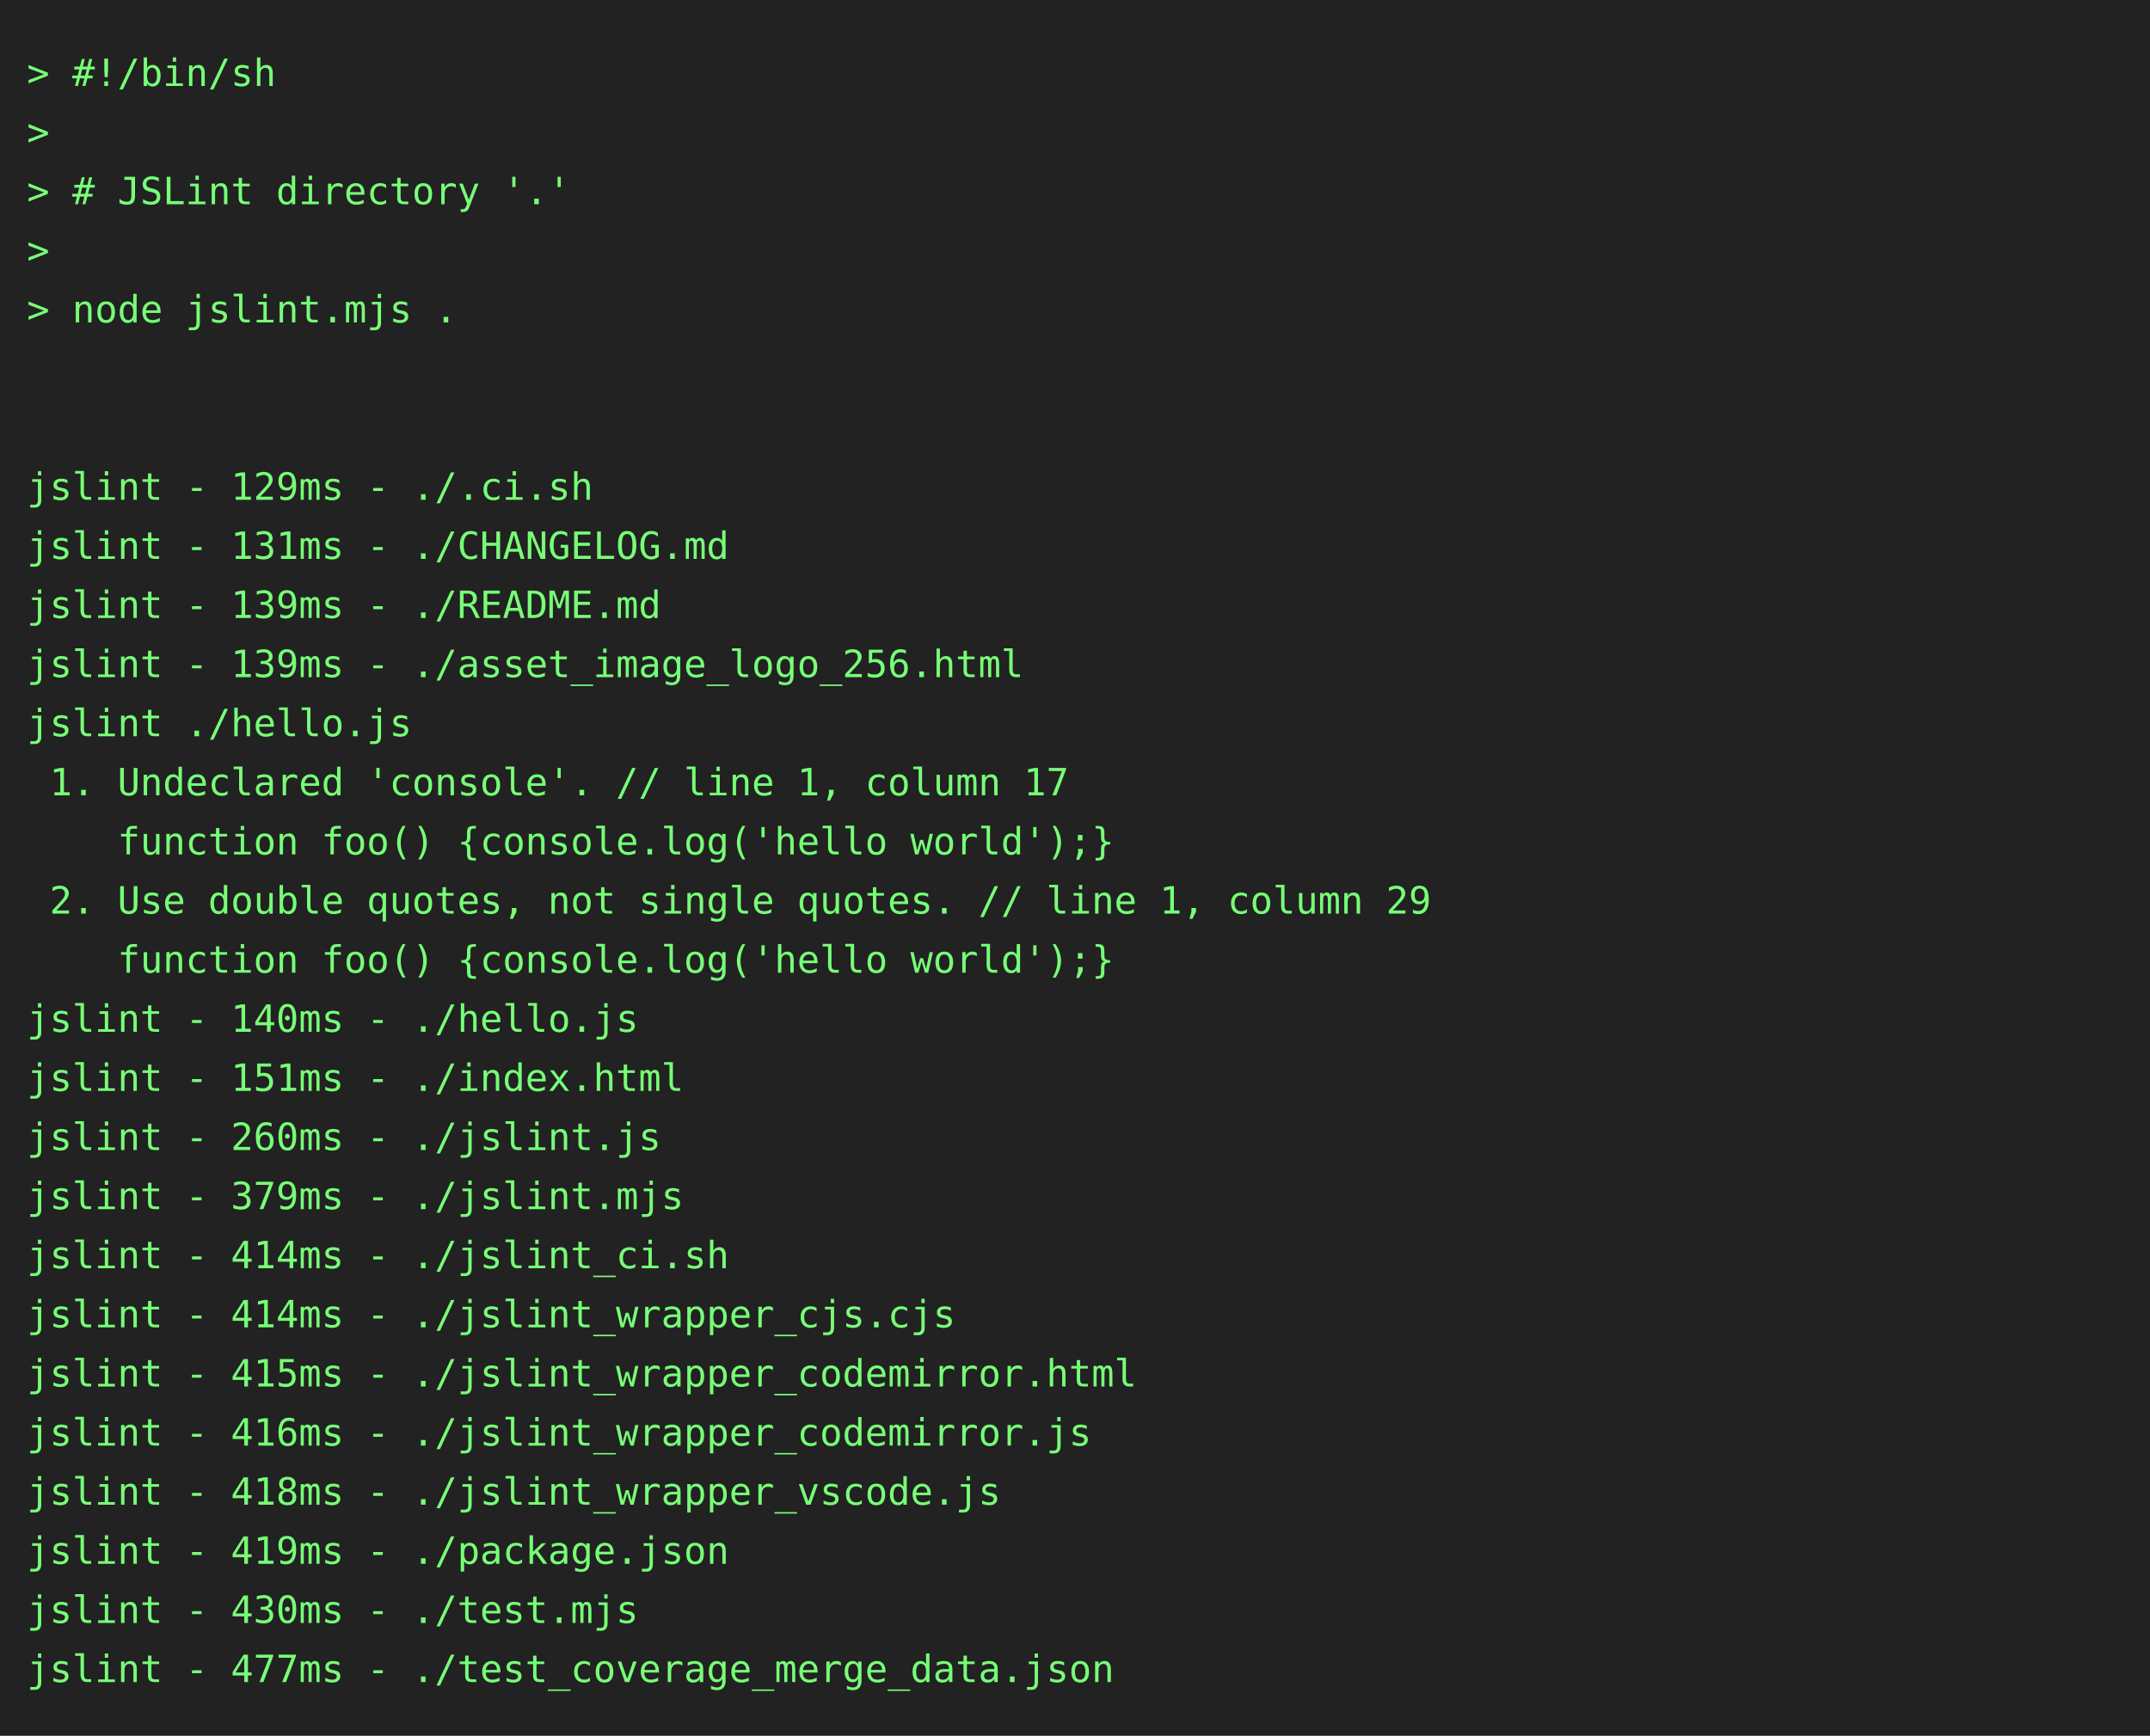
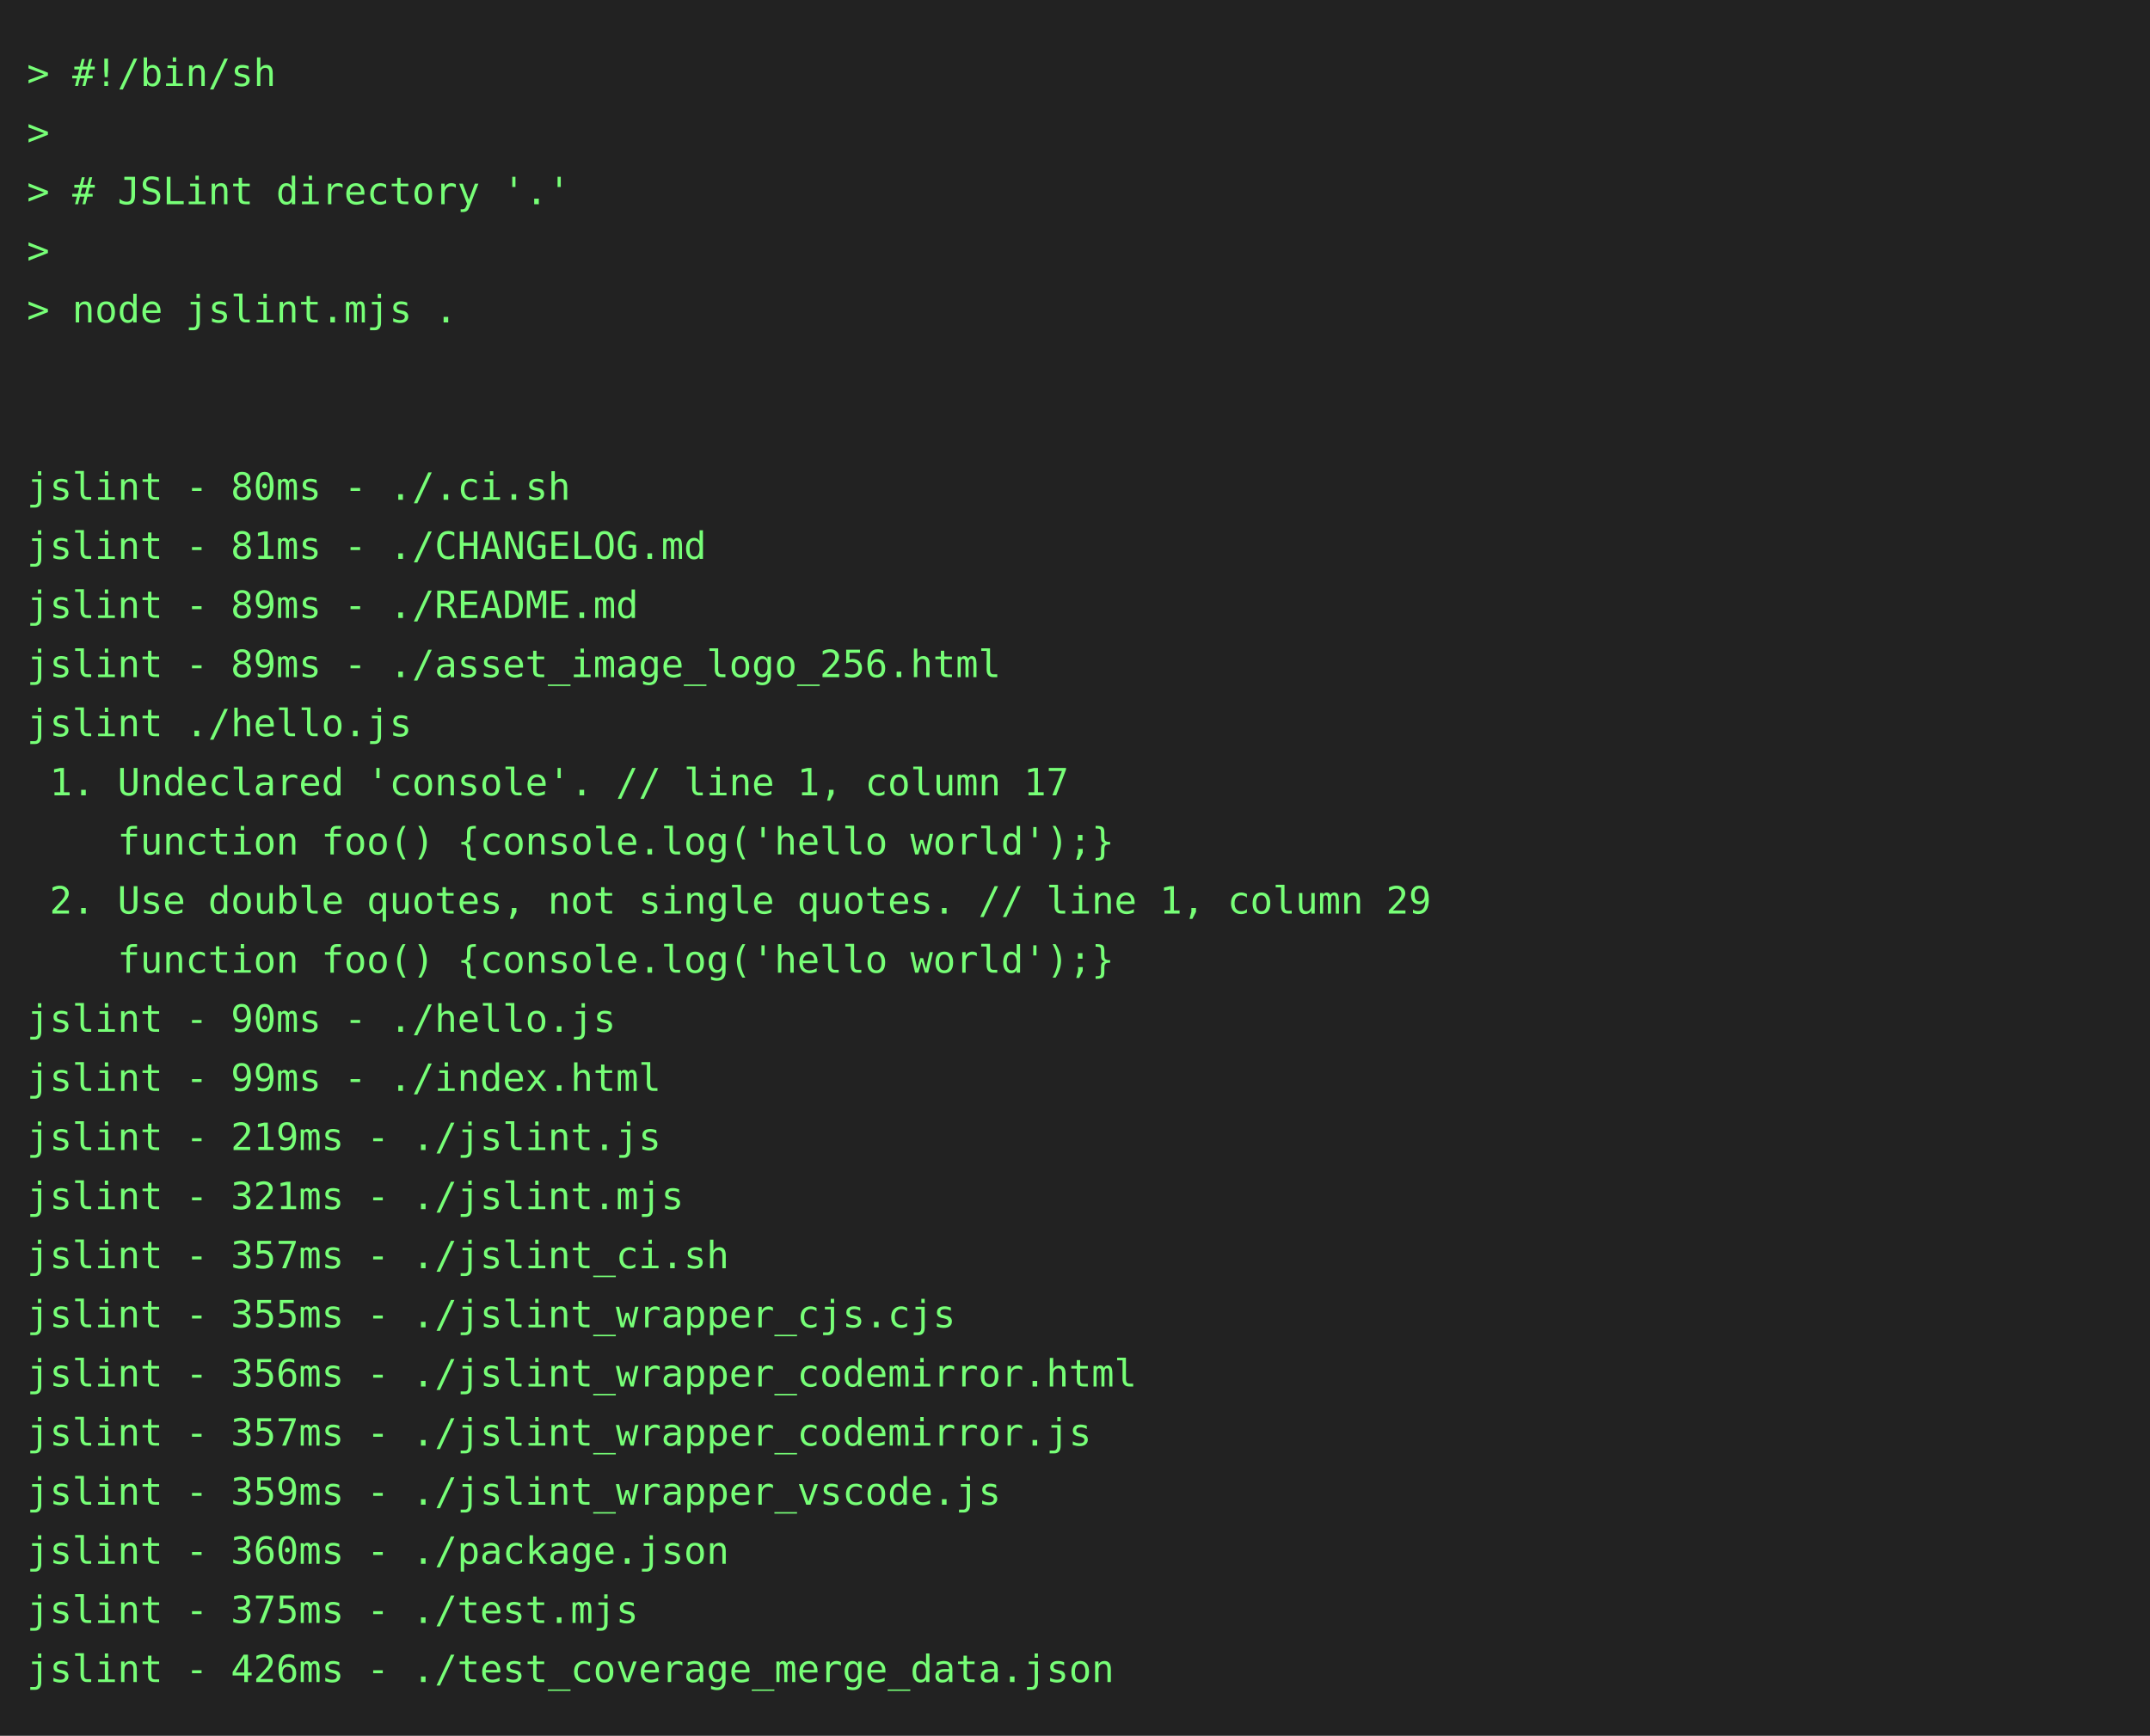
<svg xmlns="http://www.w3.org/2000/svg" height="646" width="800">
  <rect height="646" fill="#222" width="800" />
  <text fill="#7f7" font-family="consolas, menlo, monospace" font-size="14" xml:space="preserve">
    <tspan lengthAdjust="spacingAndGlyphs" textLength="768" x="10" y="32">&gt; #!/bin/sh                                                                                      </tspan>
    <tspan lengthAdjust="spacingAndGlyphs" textLength="768" x="10" y="54">&gt;                                                                                                </tspan>
    <tspan lengthAdjust="spacingAndGlyphs" textLength="768" x="10" y="76">&gt; # JSLint directory '.'                                                                         </tspan>
    <tspan lengthAdjust="spacingAndGlyphs" textLength="768" x="10" y="98">&gt;                                                                                                </tspan>
    <tspan lengthAdjust="spacingAndGlyphs" textLength="768" x="10" y="120">&gt; node jslint.mjs .                                                                              </tspan>
    <tspan lengthAdjust="spacingAndGlyphs" textLength="768" x="10" y="142">                                                                                                 </tspan>
    <tspan lengthAdjust="spacingAndGlyphs" textLength="768" x="10" y="164">                                                                                                 </tspan>
-     <tspan lengthAdjust="spacingAndGlyphs" textLength="768" x="10" y="186">jslint - 129ms - ./.ci.sh                                                                        </tspan>
-     <tspan lengthAdjust="spacingAndGlyphs" textLength="768" x="10" y="208">jslint - 131ms - ./CHANGELOG.md                                                                  </tspan>
-     <tspan lengthAdjust="spacingAndGlyphs" textLength="768" x="10" y="230">jslint - 139ms - ./README.md                                                                     </tspan>
-     <tspan lengthAdjust="spacingAndGlyphs" textLength="768" x="10" y="252">jslint - 139ms - ./asset_image_logo_256.html                                                     </tspan>
+     <tspan lengthAdjust="spacingAndGlyphs" textLength="768" x="10" y="186">jslint - 80ms - ./.ci.sh                                                                         </tspan>
+     <tspan lengthAdjust="spacingAndGlyphs" textLength="768" x="10" y="208">jslint - 81ms - ./CHANGELOG.md                                                                   </tspan>
+     <tspan lengthAdjust="spacingAndGlyphs" textLength="768" x="10" y="230">jslint - 89ms - ./README.md                                                                      </tspan>
+     <tspan lengthAdjust="spacingAndGlyphs" textLength="768" x="10" y="252">jslint - 89ms - ./asset_image_logo_256.html                                                      </tspan>
    <tspan lengthAdjust="spacingAndGlyphs" textLength="768" x="10" y="274">jslint ./hello.js                                                                                </tspan>
    <tspan lengthAdjust="spacingAndGlyphs" textLength="768" x="10" y="296"> 1. Undeclared 'console'. // line 1, column 17                                                   </tspan>
    <tspan lengthAdjust="spacingAndGlyphs" textLength="768" x="10" y="318">    function foo() {console.log('hello world');}                                                 </tspan>
    <tspan lengthAdjust="spacingAndGlyphs" textLength="768" x="10" y="340"> 2. Use double quotes, not single quotes. // line 1, column 29                                   </tspan>
    <tspan lengthAdjust="spacingAndGlyphs" textLength="768" x="10" y="362">    function foo() {console.log('hello world');}                                                 </tspan>
-     <tspan lengthAdjust="spacingAndGlyphs" textLength="768" x="10" y="384">jslint - 140ms - ./hello.js                                                                      </tspan>
-     <tspan lengthAdjust="spacingAndGlyphs" textLength="768" x="10" y="406">jslint - 151ms - ./index.html                                                                    </tspan>
-     <tspan lengthAdjust="spacingAndGlyphs" textLength="768" x="10" y="428">jslint - 260ms - ./jslint.js                                                                     </tspan>
-     <tspan lengthAdjust="spacingAndGlyphs" textLength="768" x="10" y="450">jslint - 379ms - ./jslint.mjs                                                                    </tspan>
-     <tspan lengthAdjust="spacingAndGlyphs" textLength="768" x="10" y="472">jslint - 414ms - ./jslint_ci.sh                                                                  </tspan>
-     <tspan lengthAdjust="spacingAndGlyphs" textLength="768" x="10" y="494">jslint - 414ms - ./jslint_wrapper_cjs.cjs                                                        </tspan>
-     <tspan lengthAdjust="spacingAndGlyphs" textLength="768" x="10" y="516">jslint - 415ms - ./jslint_wrapper_codemirror.html                                                </tspan>
-     <tspan lengthAdjust="spacingAndGlyphs" textLength="768" x="10" y="538">jslint - 416ms - ./jslint_wrapper_codemirror.js                                                  </tspan>
-     <tspan lengthAdjust="spacingAndGlyphs" textLength="768" x="10" y="560">jslint - 418ms - ./jslint_wrapper_vscode.js                                                      </tspan>
-     <tspan lengthAdjust="spacingAndGlyphs" textLength="768" x="10" y="582">jslint - 419ms - ./package.json                                                                  </tspan>
-     <tspan lengthAdjust="spacingAndGlyphs" textLength="768" x="10" y="604">jslint - 430ms - ./test.mjs                                                                      </tspan>
-     <tspan lengthAdjust="spacingAndGlyphs" textLength="768" x="10" y="626">jslint - 477ms - ./test_coverage_merge_data.json                                                 </tspan>
+     <tspan lengthAdjust="spacingAndGlyphs" textLength="768" x="10" y="384">jslint - 90ms - ./hello.js                                                                       </tspan>
+     <tspan lengthAdjust="spacingAndGlyphs" textLength="768" x="10" y="406">jslint - 99ms - ./index.html                                                                     </tspan>
+     <tspan lengthAdjust="spacingAndGlyphs" textLength="768" x="10" y="428">jslint - 219ms - ./jslint.js                                                                     </tspan>
+     <tspan lengthAdjust="spacingAndGlyphs" textLength="768" x="10" y="450">jslint - 321ms - ./jslint.mjs                                                                    </tspan>
+     <tspan lengthAdjust="spacingAndGlyphs" textLength="768" x="10" y="472">jslint - 357ms - ./jslint_ci.sh                                                                  </tspan>
+     <tspan lengthAdjust="spacingAndGlyphs" textLength="768" x="10" y="494">jslint - 355ms - ./jslint_wrapper_cjs.cjs                                                        </tspan>
+     <tspan lengthAdjust="spacingAndGlyphs" textLength="768" x="10" y="516">jslint - 356ms - ./jslint_wrapper_codemirror.html                                                </tspan>
+     <tspan lengthAdjust="spacingAndGlyphs" textLength="768" x="10" y="538">jslint - 357ms - ./jslint_wrapper_codemirror.js                                                  </tspan>
+     <tspan lengthAdjust="spacingAndGlyphs" textLength="768" x="10" y="560">jslint - 359ms - ./jslint_wrapper_vscode.js                                                      </tspan>
+     <tspan lengthAdjust="spacingAndGlyphs" textLength="768" x="10" y="582">jslint - 360ms - ./package.json                                                                  </tspan>
+     <tspan lengthAdjust="spacingAndGlyphs" textLength="768" x="10" y="604">jslint - 375ms - ./test.mjs                                                                      </tspan>
+     <tspan lengthAdjust="spacingAndGlyphs" textLength="768" x="10" y="626">jslint - 426ms - ./test_coverage_merge_data.json                                                 </tspan>
  </text>
</svg>
